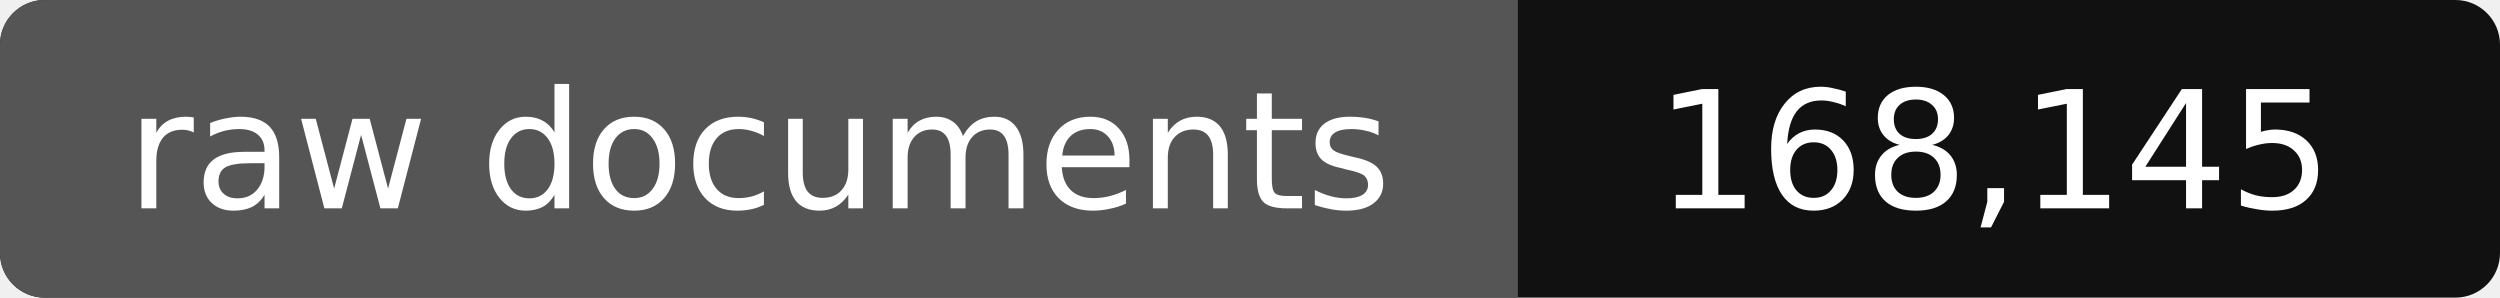
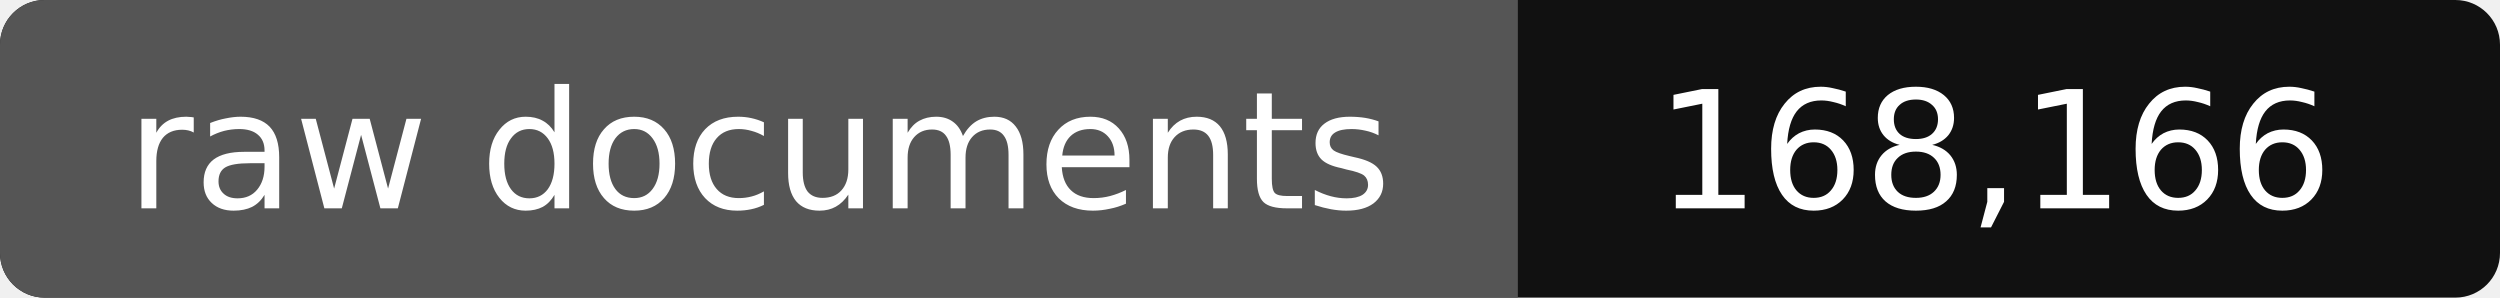
- <svg xmlns="http://www.w3.org/2000/svg" width="168" height="20" role="img" aria-label="raw documents: 168,145">
+ <svg xmlns="http://www.w3.org/2000/svg" width="168" height="20" role="img" aria-label="raw documents: 168,166">
  <rect width="168" height="20" rx="3" fill="#111" />
  <path fill="#555" d="M3 0h99v20H3a3 3 0 0 1-3-3V3a3 3 0 0 1 3-3z" />
  <g fill="#fff" text-anchor="middle" font-family="Verdana,DejaVu Sans,sans-serif" font-size="11">
    <text x="51" y="14">raw documents</text>
-     <text x="134" y="14">168,145</text>
+     <text x="134" y="14">168,166</text>
  </g>
</svg>
